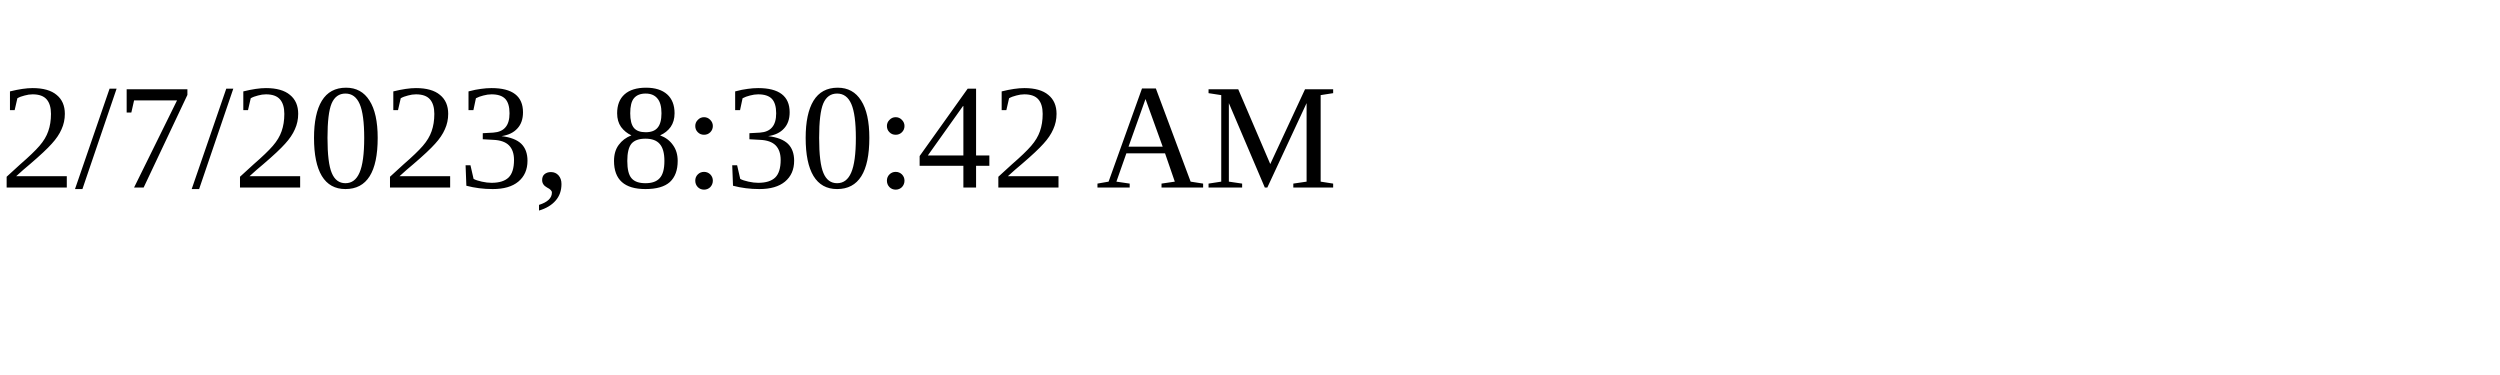
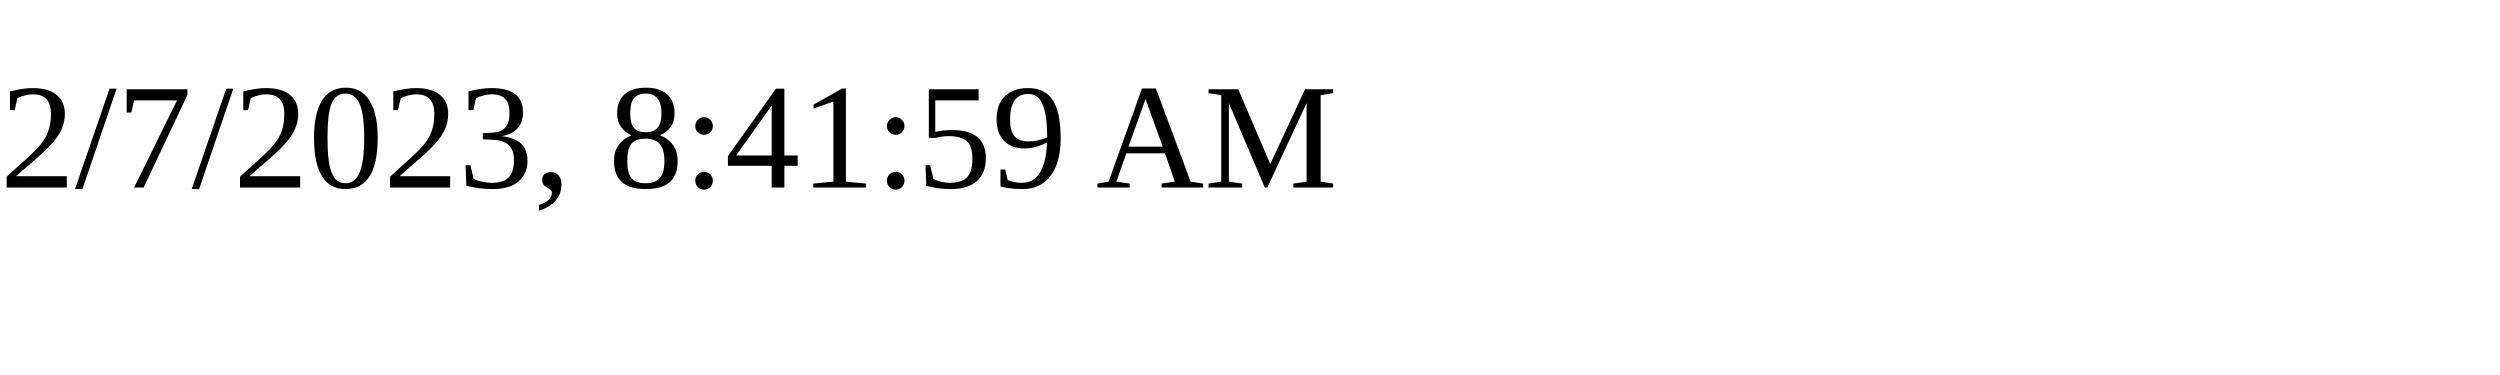
<svg xmlns="http://www.w3.org/2000/svg" height="30" width="200">
-   <text x="0" y="15">2/7/2023, 8:30:42 AM</text>
+   <text x="0" y="15">2/7/2023, 8:41:59 AM</text>
</svg>
